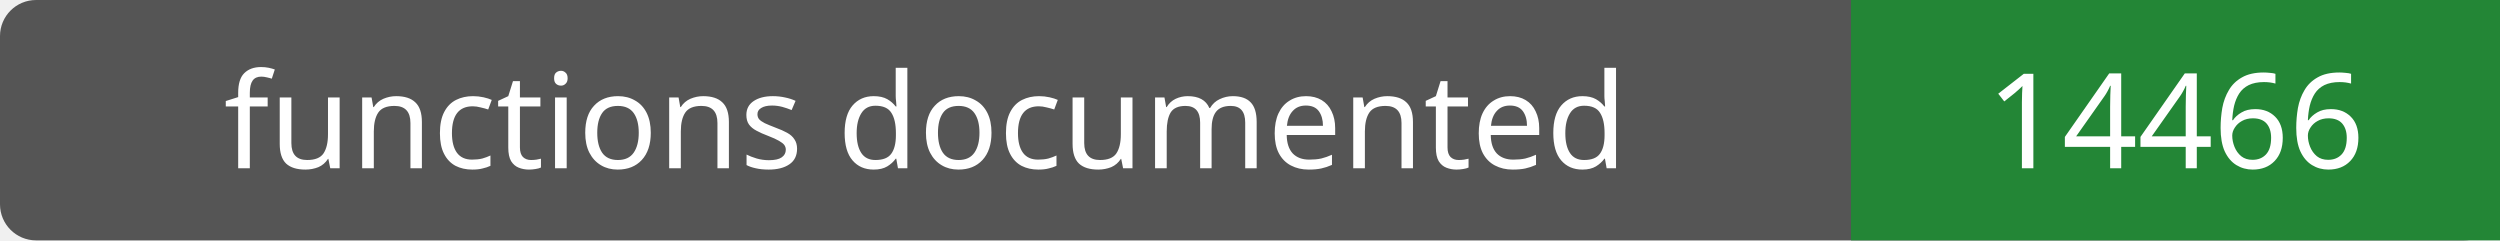
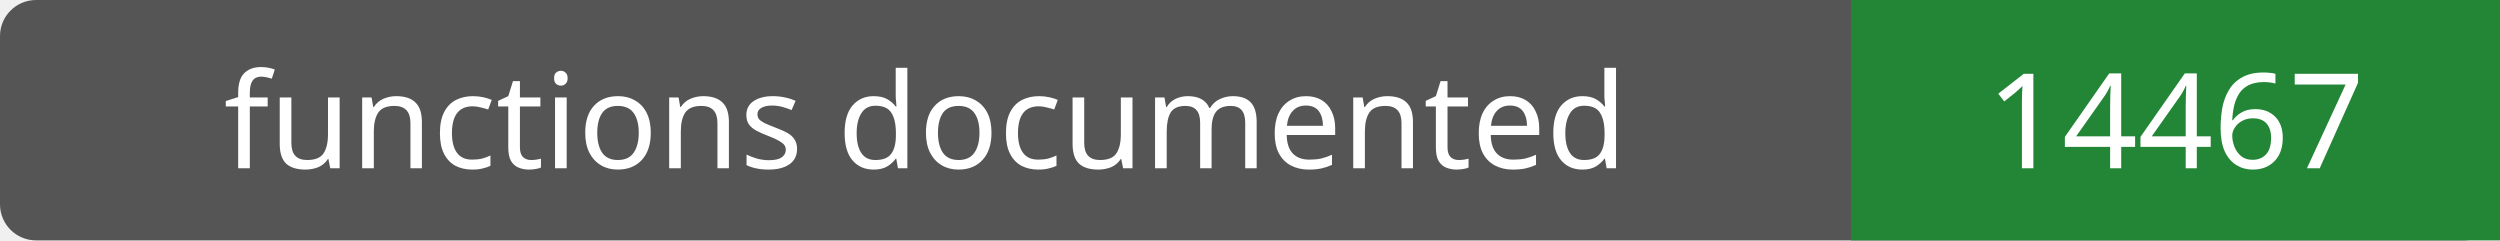
- <svg xmlns="http://www.w3.org/2000/svg" width="208" height="20" role="img" aria-label="functions documented: 14466">
+ <svg xmlns="http://www.w3.org/2000/svg" width="208" height="20" role="img" aria-label="functions documented: 14467">
  <rect width="208" height="20" rx="3" fill="#555" />
  <path fill="#238636" d="M154 0h54v20H154z" />
  <g fill="#fff" text-anchor="middle" font-family="Verdana,sans-serif" font-size="11">
    <text x="77.0" y="14">functions documented</text>
-     <text x="181.0" y="14">14466</text>
+     <text x="181.0" y="14">14467</text>
  </g>
</svg>
